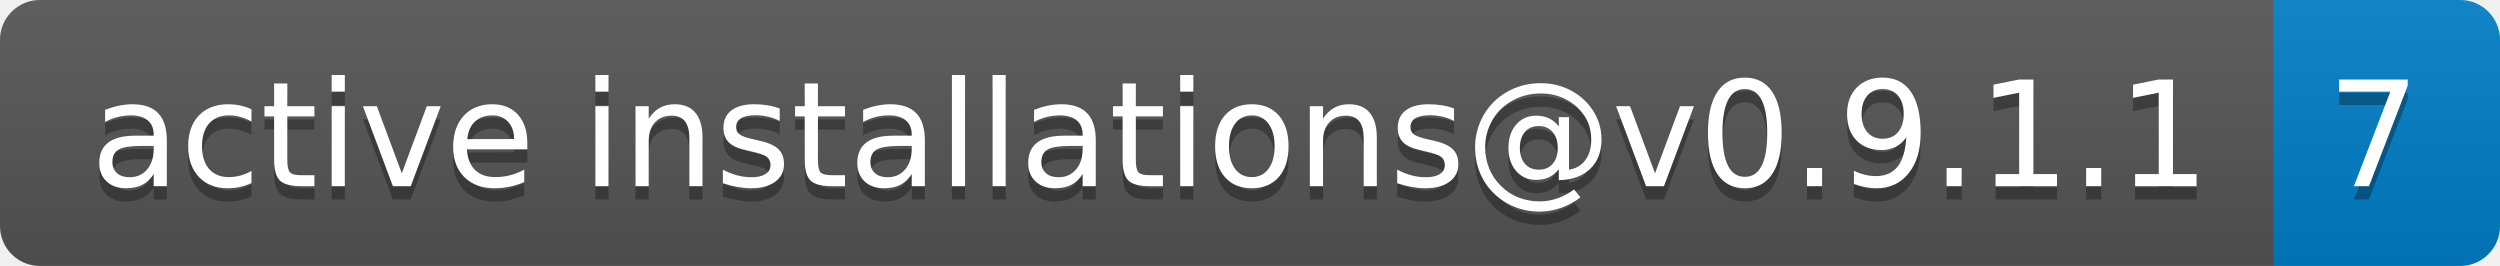
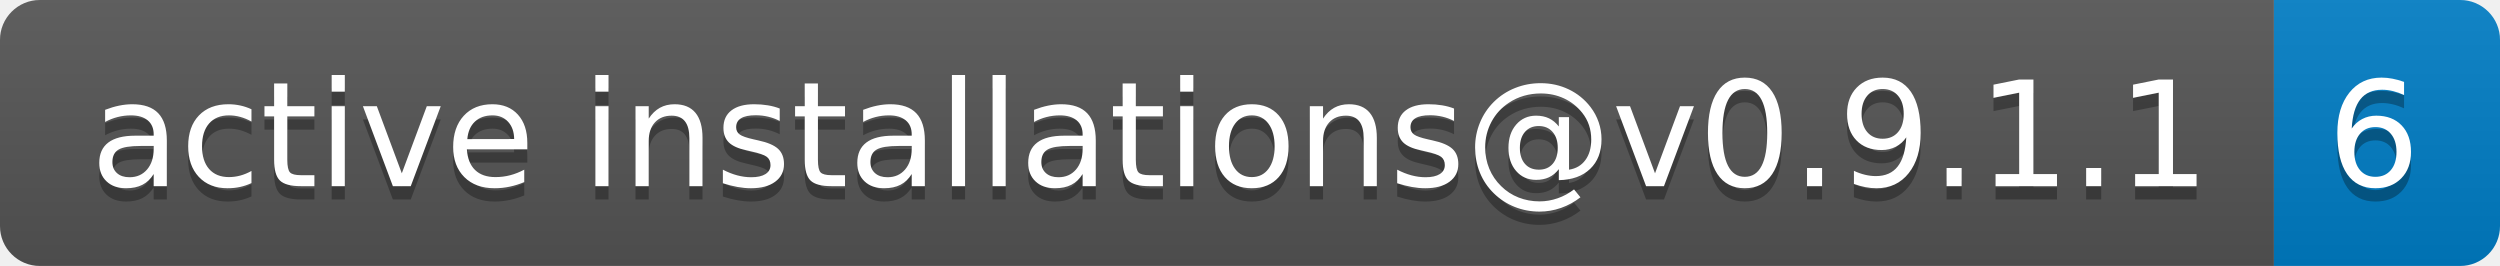
- <svg xmlns="http://www.w3.org/2000/svg" width="188" height="20" role="img" aria-label="active installations@v0.9.1.1: 7">
+ <svg xmlns="http://www.w3.org/2000/svg" width="188" height="20" role="img" aria-label="active installations@v0.9.1.1: 6">
  <linearGradient id="s" x2="0" y2="100%">
    <stop offset="0" stop-color="#bbb" stop-opacity=".1" />
    <stop offset="1" stop-opacity=".1" />
  </linearGradient>
  <clipPath id="r">
    <rect width="188" height="20" rx="3" fill="#fff" />
  </clipPath>
  <g clip-path="url(#r)">
    <rect width="171" height="20" fill="#555" />
    <rect x="171" width="17" height="20" fill="#007ec6" />
    <rect width="188" height="20" fill="url(#s)" />
  </g>
  <g fill="#fff" text-anchor="middle" font-family="Verdana,Geneva,DejaVu Sans,sans-serif" text-rendering="geometricPrecision" font-size="110">
    <text aria-hidden="true" x="865" y="150" fill="#010101" fill-opacity=".3" transform="scale(.1)" textLength="1610">active installations@v0.9.1.1</text>
    <text x="865" y="140" transform="scale(.1)" fill="#fff" textLength="1610">active installations@v0.9.1.1</text>
-     <text aria-hidden="true" x="1785" y="150" fill="#010101" fill-opacity=".3" transform="scale(.1)" textLength="70">7</text>
-     <text x="1785" y="140" transform="scale(.1)" fill="#fff" textLength="70">7</text>
+     <text aria-hidden="true" x="1785" y="150" fill="#010101" fill-opacity=".3" transform="scale(.1)" textLength="70">6</text>
+     <text x="1785" y="140" transform="scale(.1)" fill="#fff" textLength="70">6</text>
  </g>
</svg>
